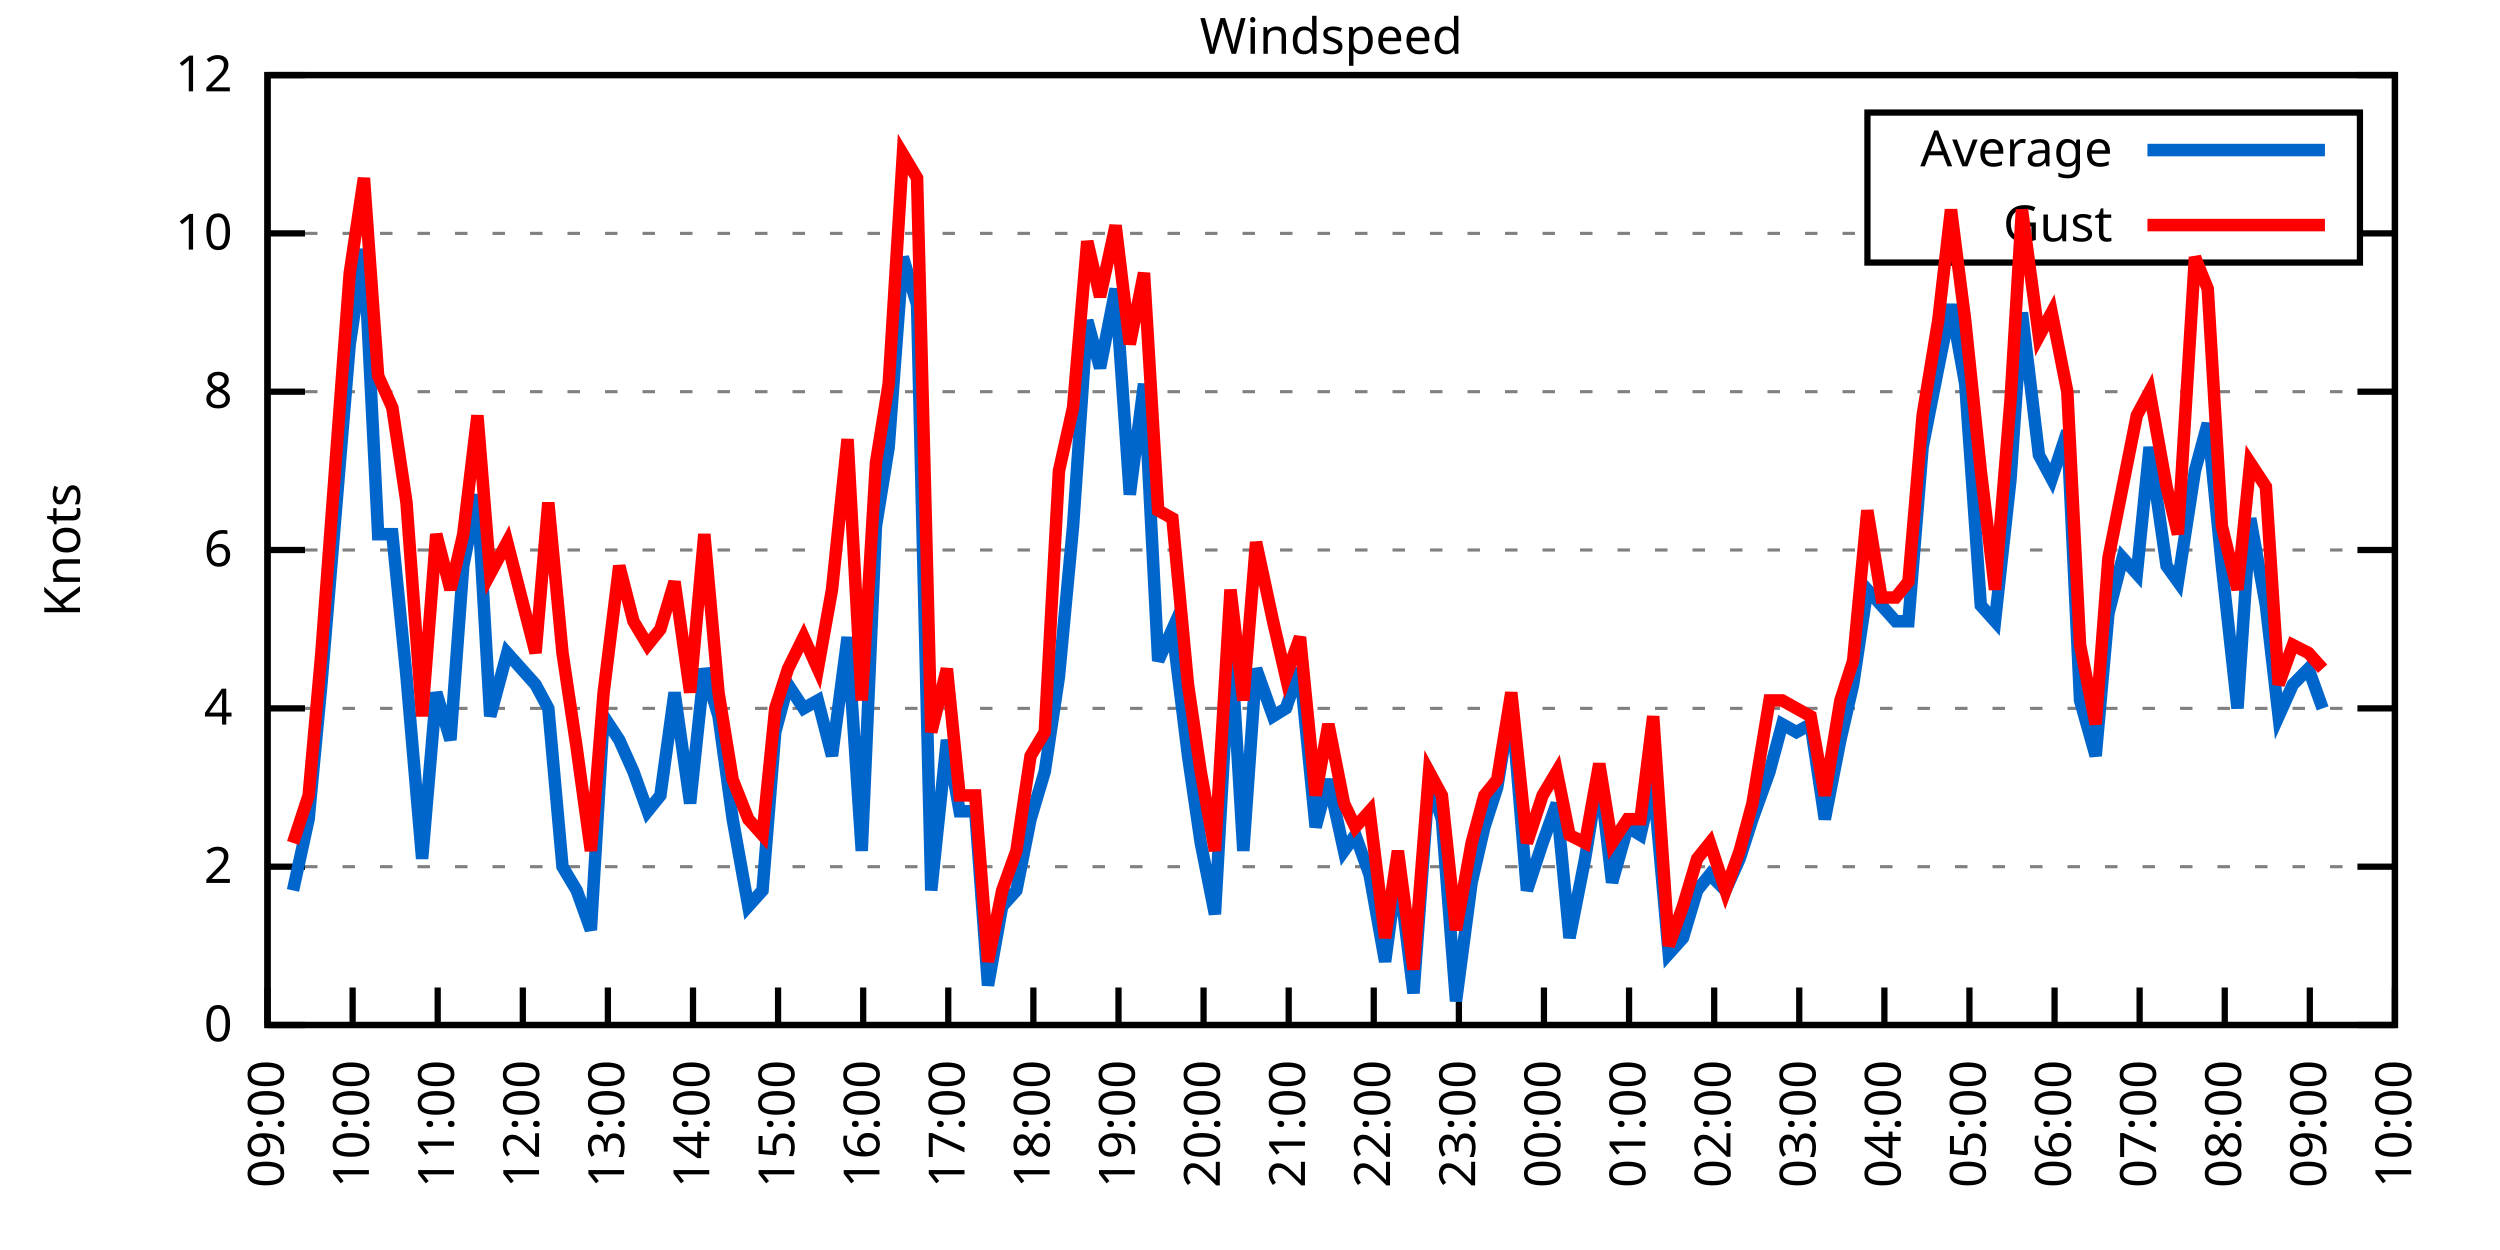
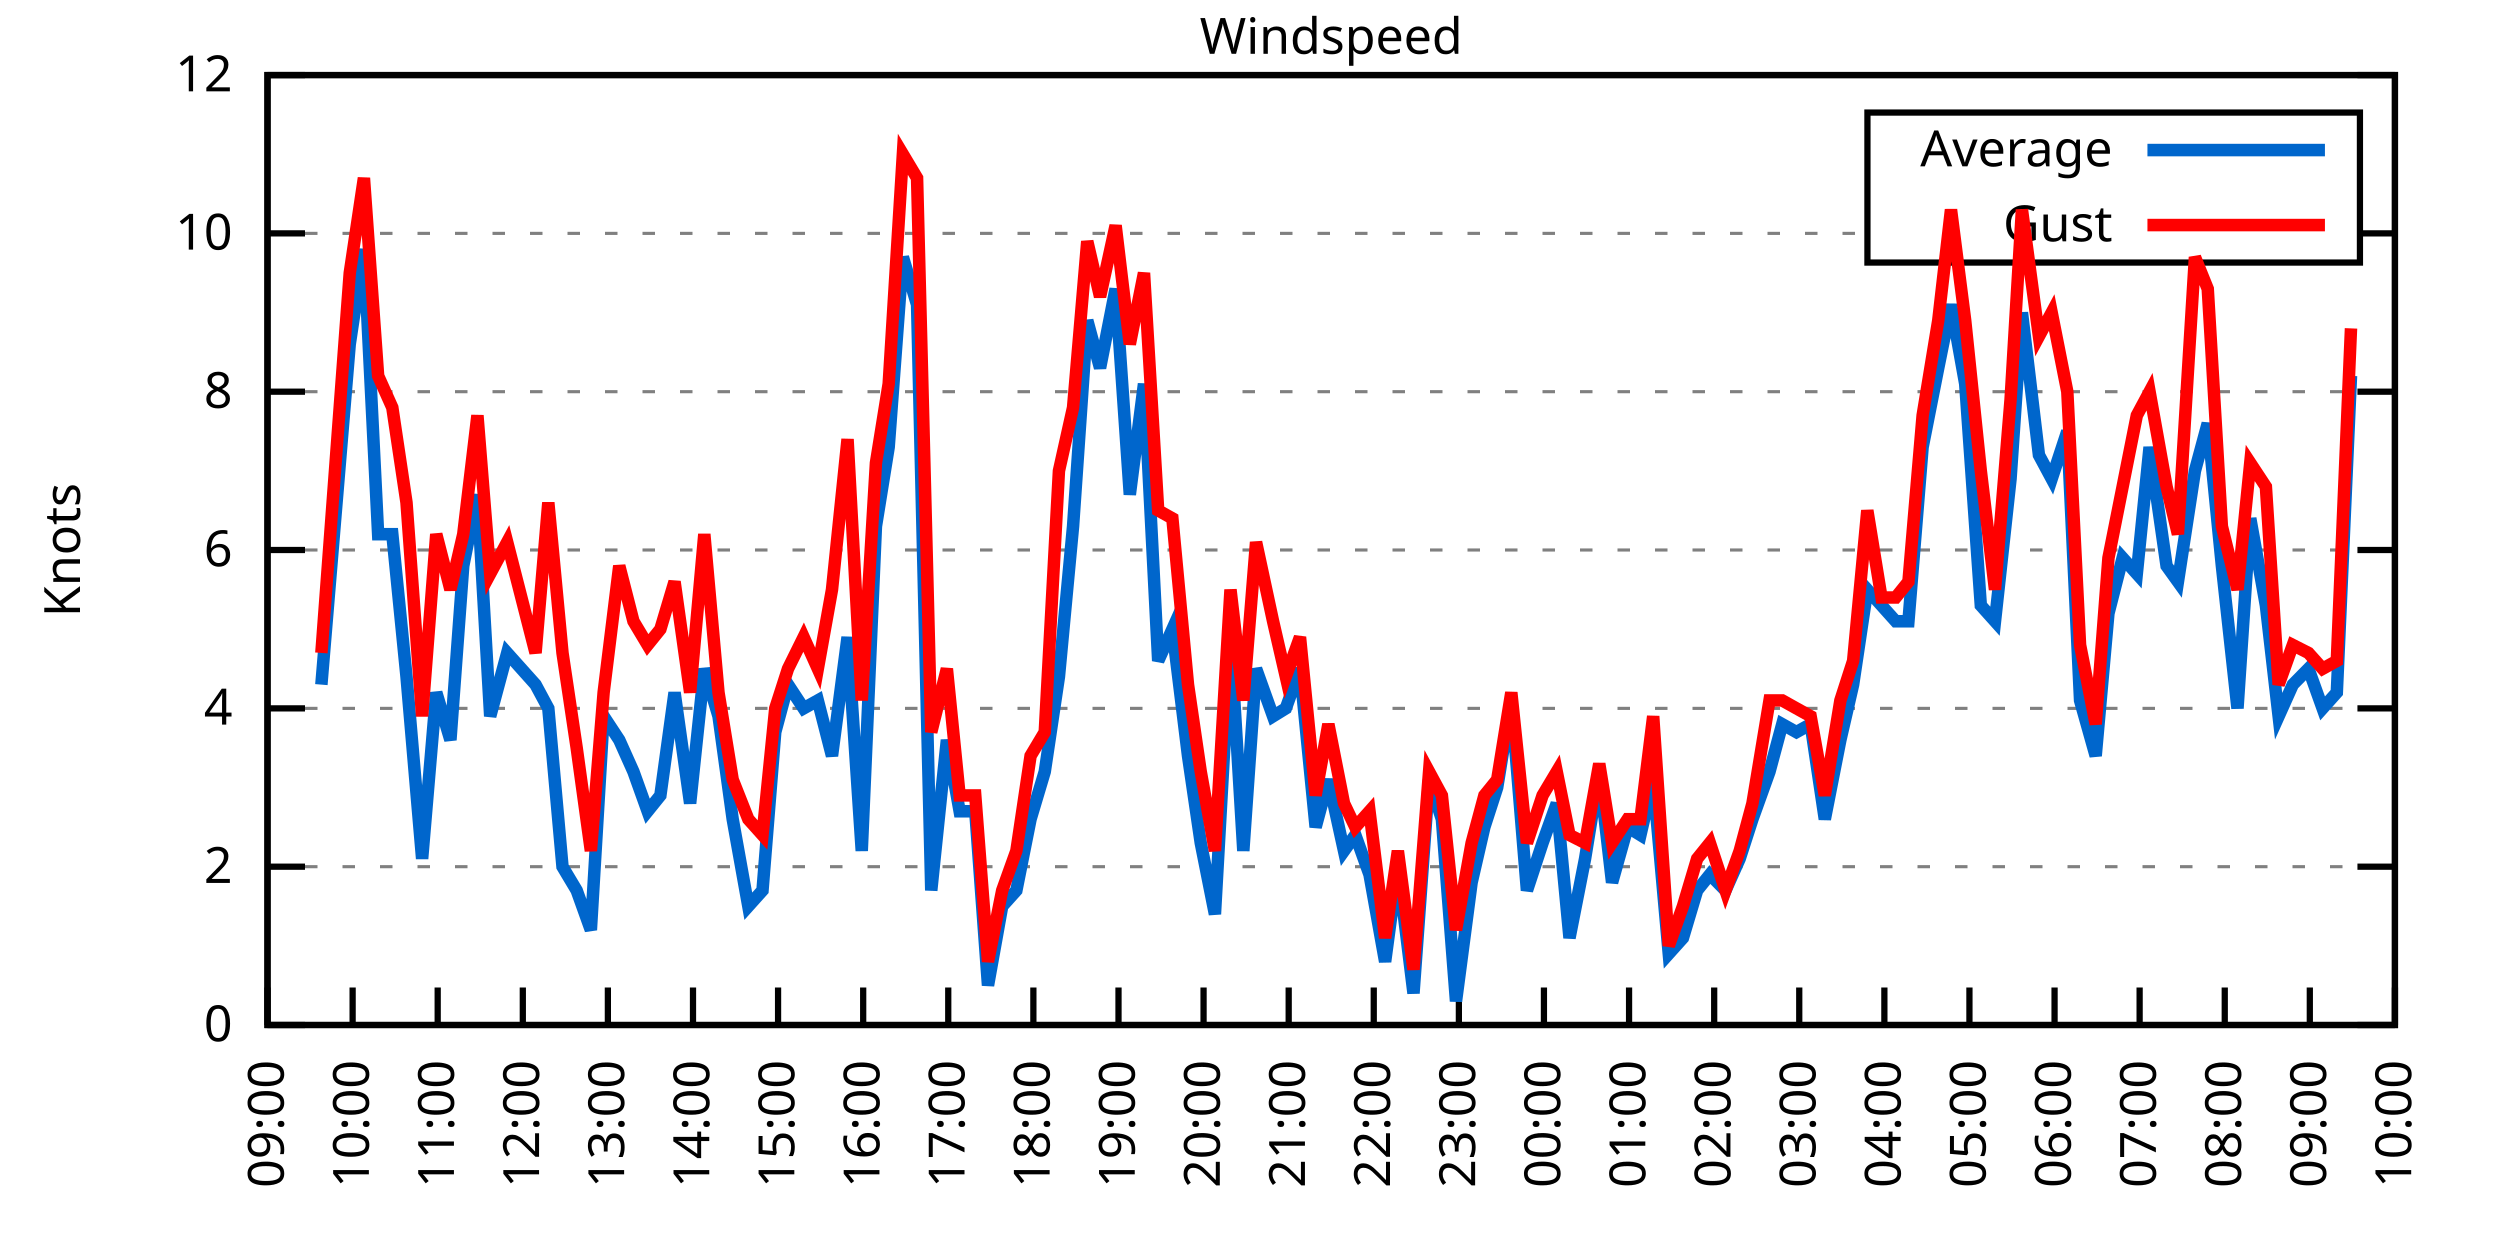
<svg xmlns="http://www.w3.org/2000/svg" xmlns:xlink="http://www.w3.org/1999/xlink" width="400" height="200" viewBox="0 0 400 200">
  <g id="gnuplot_canvas">
    <rect x="0" y="0" width="400" height="200" fill="none" />
    <defs>
      <circle id="gpDot" r="0.5" stroke-width="0.5" stroke="currentColor" />
      <path id="gpPt0" stroke-width="0.333" stroke="currentColor" d="M-1,0 h2 M0,-1 v2" />
      <path id="gpPt1" stroke-width="0.333" stroke="currentColor" d="M-1,-1 L1,1 M1,-1 L-1,1" />
      <path id="gpPt2" stroke-width="0.333" stroke="currentColor" d="M-1,0 L1,0 M0,-1 L0,1 M-1,-1 L1,1 M-1,1 L1,-1" />
      <rect id="gpPt3" stroke-width="0.333" stroke="currentColor" x="-1" y="-1" width="2" height="2" />
      <rect id="gpPt4" stroke-width="0.333" stroke="currentColor" fill="currentColor" x="-1" y="-1" width="2" height="2" />
      <circle id="gpPt5" stroke-width="0.333" stroke="currentColor" cx="0" cy="0" r="1" />
      <use xlink:href="#gpPt5" id="gpPt6" fill="currentColor" stroke="none" />
      <path id="gpPt7" stroke-width="0.333" stroke="currentColor" d="M0,-1.33 L-1.33,0.67 L1.33,0.67 z" />
      <use xlink:href="#gpPt7" id="gpPt8" fill="currentColor" stroke="none" />
      <use xlink:href="#gpPt7" id="gpPt9" stroke="currentColor" transform="rotate(180)" />
      <use xlink:href="#gpPt9" id="gpPt10" fill="currentColor" stroke="none" />
      <use xlink:href="#gpPt3" id="gpPt11" stroke="currentColor" transform="rotate(45)" />
      <use xlink:href="#gpPt11" id="gpPt12" fill="currentColor" stroke="none" />
      <path id="gpPt13" stroke-width="0.333" stroke="currentColor" d="M0,1.330 L1.265,0.411 L0.782,-1.067 L-0.782,-1.076 L-1.265,0.411 z" />
      <use xlink:href="#gpPt13" id="gpPt14" fill="currentColor" stroke="none" />
      <filter id="textbox" filterUnits="objectBoundingBox" x="0" y="0" height="1" width="1">
        <feFlood flood-color="white" flood-opacity="1" result="bgnd" />
        <feComposite in="SourceGraphic" in2="bgnd" operator="atop" />
      </filter>
      <filter id="greybox" filterUnits="objectBoundingBox" x="0" y="0" height="1" width="1">
        <feFlood flood-color="lightgrey" flood-opacity="1" result="grey" />
        <feComposite in="SourceGraphic" in2="grey" operator="atop" />
      </filter>
    </defs>
    <g fill="none" color="white" stroke="currentColor" stroke-width="1.00" stroke-linecap="butt" stroke-linejoin="miter">
</g>
    <g fill="none" color="black" stroke="currentColor" stroke-width="1.00" stroke-linecap="butt" stroke-linejoin="miter">
      <g stroke="none" shape-rendering="crispEdges">
        <polygon fill="rgb(255, 255, 255)" points="42.80,164.00 383.18,164.00 383.18,12.02 42.80,12.02 " />
      </g>
    </g>
    <g fill="none" color="black" stroke="currentColor" stroke-width="1.00" stroke-linecap="butt" stroke-linejoin="miter">
</g>
    <g fill="none" color="black" stroke="black" stroke-width="0.50" stroke-linecap="butt" stroke-linejoin="miter">
</g>
    <g fill="none" color="gray" stroke="currentColor" stroke-width="0.50" stroke-linecap="butt" stroke-linejoin="miter">
      <path stroke="gray" stroke-dasharray="2,4" class="gridline" d="M42.80,164.00 L383.19,164.00  " />
    </g>
    <g fill="none" color="gray" stroke="gray" stroke-width="1.00" stroke-linecap="butt" stroke-linejoin="miter">
</g>
    <g fill="none" color="black" stroke="currentColor" stroke-width="1.00" stroke-linecap="butt" stroke-linejoin="miter">
      <path stroke="black" d="M42.80,164.00 L48.80,164.00 M383.19,164.00 L377.19,164.00  " />
      <g transform="translate(37.20,166.60)" stroke="none" fill="black" font-family="Sans" font-size="8.00" text-anchor="end">
        <text>
          <tspan font-family="Sans"> 0</tspan>
        </text>
      </g>
    </g>
    <g fill="none" color="black" stroke="currentColor" stroke-width="1.00" stroke-linecap="butt" stroke-linejoin="miter">
</g>
    <g fill="none" color="black" stroke="black" stroke-width="0.50" stroke-linecap="butt" stroke-linejoin="miter">
</g>
    <g fill="none" color="gray" stroke="currentColor" stroke-width="0.50" stroke-linecap="butt" stroke-linejoin="miter">
      <path stroke="gray" stroke-dasharray="2,4" class="gridline" d="M42.80,138.67 L383.19,138.67  " />
    </g>
    <g fill="none" color="gray" stroke="gray" stroke-width="1.00" stroke-linecap="butt" stroke-linejoin="miter">
</g>
    <g fill="none" color="black" stroke="currentColor" stroke-width="1.00" stroke-linecap="butt" stroke-linejoin="miter">
      <path stroke="black" d="M42.80,138.67 L48.80,138.67 M383.19,138.67 L377.19,138.67  " />
      <g transform="translate(37.20,141.27)" stroke="none" fill="black" font-family="Sans" font-size="8.00" text-anchor="end">
        <text>
          <tspan font-family="Sans"> 2</tspan>
        </text>
      </g>
    </g>
    <g fill="none" color="black" stroke="currentColor" stroke-width="1.00" stroke-linecap="butt" stroke-linejoin="miter">
</g>
    <g fill="none" color="black" stroke="black" stroke-width="0.50" stroke-linecap="butt" stroke-linejoin="miter">
</g>
    <g fill="none" color="gray" stroke="currentColor" stroke-width="0.50" stroke-linecap="butt" stroke-linejoin="miter">
      <path stroke="gray" stroke-dasharray="2,4" class="gridline" d="M42.80,113.34 L383.19,113.34  " />
    </g>
    <g fill="none" color="gray" stroke="gray" stroke-width="1.00" stroke-linecap="butt" stroke-linejoin="miter">
</g>
    <g fill="none" color="black" stroke="currentColor" stroke-width="1.00" stroke-linecap="butt" stroke-linejoin="miter">
      <path stroke="black" d="M42.80,113.34 L48.80,113.34 M383.19,113.34 L377.19,113.34  " />
      <g transform="translate(37.20,115.94)" stroke="none" fill="black" font-family="Sans" font-size="8.00" text-anchor="end">
        <text>
          <tspan font-family="Sans"> 4</tspan>
        </text>
      </g>
    </g>
    <g fill="none" color="black" stroke="currentColor" stroke-width="1.00" stroke-linecap="butt" stroke-linejoin="miter">
</g>
    <g fill="none" color="black" stroke="black" stroke-width="0.50" stroke-linecap="butt" stroke-linejoin="miter">
</g>
    <g fill="none" color="gray" stroke="currentColor" stroke-width="0.50" stroke-linecap="butt" stroke-linejoin="miter">
      <path stroke="gray" stroke-dasharray="2,4" class="gridline" d="M42.80,88.00 L383.19,88.00  " />
    </g>
    <g fill="none" color="gray" stroke="gray" stroke-width="1.00" stroke-linecap="butt" stroke-linejoin="miter">
</g>
    <g fill="none" color="black" stroke="currentColor" stroke-width="1.00" stroke-linecap="butt" stroke-linejoin="miter">
      <path stroke="black" d="M42.80,88.00 L48.80,88.00 M383.19,88.00 L377.19,88.00  " />
      <g transform="translate(37.20,90.60)" stroke="none" fill="black" font-family="Sans" font-size="8.00" text-anchor="end">
        <text>
          <tspan font-family="Sans"> 6</tspan>
        </text>
      </g>
    </g>
    <g fill="none" color="black" stroke="currentColor" stroke-width="1.00" stroke-linecap="butt" stroke-linejoin="miter">
</g>
    <g fill="none" color="black" stroke="black" stroke-width="0.50" stroke-linecap="butt" stroke-linejoin="miter">
</g>
    <g fill="none" color="gray" stroke="currentColor" stroke-width="0.50" stroke-linecap="butt" stroke-linejoin="miter">
      <path stroke="gray" stroke-dasharray="2,4" class="gridline" d="M42.80,62.67 L383.19,62.67  " />
    </g>
    <g fill="none" color="gray" stroke="gray" stroke-width="1.00" stroke-linecap="butt" stroke-linejoin="miter">
</g>
    <g fill="none" color="black" stroke="currentColor" stroke-width="1.00" stroke-linecap="butt" stroke-linejoin="miter">
      <path stroke="black" d="M42.80,62.67 L48.80,62.67 M383.19,62.67 L377.19,62.67  " />
      <g transform="translate(37.20,65.27)" stroke="none" fill="black" font-family="Sans" font-size="8.00" text-anchor="end">
        <text>
          <tspan font-family="Sans"> 8</tspan>
        </text>
      </g>
    </g>
    <g fill="none" color="black" stroke="currentColor" stroke-width="1.00" stroke-linecap="butt" stroke-linejoin="miter">
</g>
    <g fill="none" color="black" stroke="black" stroke-width="0.50" stroke-linecap="butt" stroke-linejoin="miter">
</g>
    <g fill="none" color="gray" stroke="currentColor" stroke-width="0.50" stroke-linecap="butt" stroke-linejoin="miter">
      <path stroke="gray" stroke-dasharray="2,4" class="gridline" d="M42.80,37.34 L298.79,37.34 M377.59,37.34 L383.19,37.34  " />
    </g>
    <g fill="none" color="gray" stroke="gray" stroke-width="1.00" stroke-linecap="butt" stroke-linejoin="miter">
</g>
    <g fill="none" color="black" stroke="currentColor" stroke-width="1.00" stroke-linecap="butt" stroke-linejoin="miter">
      <path stroke="black" d="M42.80,37.34 L48.80,37.34 M383.19,37.34 L377.19,37.34  " />
      <g transform="translate(37.20,39.94)" stroke="none" fill="black" font-family="Sans" font-size="8.00" text-anchor="end">
        <text>
          <tspan font-family="Sans"> 10</tspan>
        </text>
      </g>
    </g>
    <g fill="none" color="black" stroke="currentColor" stroke-width="1.00" stroke-linecap="butt" stroke-linejoin="miter">
</g>
    <g fill="none" color="black" stroke="black" stroke-width="0.50" stroke-linecap="butt" stroke-linejoin="miter">
</g>
    <g fill="none" color="gray" stroke="currentColor" stroke-width="0.50" stroke-linecap="butt" stroke-linejoin="miter">
      <path stroke="gray" stroke-dasharray="2,4" class="gridline" d="M42.80,12.01 L383.19,12.01  " />
    </g>
    <g fill="none" color="gray" stroke="gray" stroke-width="1.00" stroke-linecap="butt" stroke-linejoin="miter">
</g>
    <g fill="none" color="black" stroke="currentColor" stroke-width="1.00" stroke-linecap="butt" stroke-linejoin="miter">
      <path stroke="black" d="M42.80,12.01 L48.80,12.01 M383.19,12.01 L377.19,12.01  " />
      <g transform="translate(37.20,14.61)" stroke="none" fill="black" font-family="Sans" font-size="8.00" text-anchor="end">
        <text>
          <tspan font-family="Sans"> 12</tspan>
        </text>
      </g>
    </g>
    <g fill="none" color="black" stroke="currentColor" stroke-width="1.00" stroke-linecap="butt" stroke-linejoin="miter">
      <path stroke="black" d="M42.80,164.00 L42.80,158.00  " />
      <g transform="translate(45.40,169.60) rotate(270.00)" stroke="none" fill="black" font-family="Sans" font-size="8.00" text-anchor="end">
        <text>
          <tspan font-family="Sans">09:00</tspan>
        </text>
      </g>
    </g>
    <g fill="none" color="black" stroke="currentColor" stroke-width="1.00" stroke-linecap="butt" stroke-linejoin="miter">
      <path stroke="black" d="M56.42,164.00 L56.42,158.00  " />
      <g transform="translate(59.02,169.60) rotate(270.00)" stroke="none" fill="black" font-family="Sans" font-size="8.00" text-anchor="end">
        <text>
          <tspan font-family="Sans">10:00</tspan>
        </text>
      </g>
    </g>
    <g fill="none" color="black" stroke="currentColor" stroke-width="1.00" stroke-linecap="butt" stroke-linejoin="miter">
      <path stroke="black" d="M70.03,164.00 L70.03,158.00  " />
      <g transform="translate(72.63,169.60) rotate(270.00)" stroke="none" fill="black" font-family="Sans" font-size="8.00" text-anchor="end">
        <text>
          <tspan font-family="Sans">11:00</tspan>
        </text>
      </g>
    </g>
    <g fill="none" color="black" stroke="currentColor" stroke-width="1.00" stroke-linecap="butt" stroke-linejoin="miter">
      <path stroke="black" d="M83.65,164.00 L83.65,158.00  " />
      <g transform="translate(86.25,169.60) rotate(270.00)" stroke="none" fill="black" font-family="Sans" font-size="8.00" text-anchor="end">
        <text>
          <tspan font-family="Sans">12:00</tspan>
        </text>
      </g>
    </g>
    <g fill="none" color="black" stroke="currentColor" stroke-width="1.00" stroke-linecap="butt" stroke-linejoin="miter">
      <path stroke="black" d="M97.26,164.00 L97.26,158.00  " />
      <g transform="translate(99.86,169.60) rotate(270.00)" stroke="none" fill="black" font-family="Sans" font-size="8.00" text-anchor="end">
        <text>
          <tspan font-family="Sans">13:00</tspan>
        </text>
      </g>
    </g>
    <g fill="none" color="black" stroke="currentColor" stroke-width="1.00" stroke-linecap="butt" stroke-linejoin="miter">
      <path stroke="black" d="M110.88,164.00 L110.88,158.00  " />
      <g transform="translate(113.48,169.60) rotate(270.00)" stroke="none" fill="black" font-family="Sans" font-size="8.00" text-anchor="end">
        <text>
          <tspan font-family="Sans">14:00</tspan>
        </text>
      </g>
    </g>
    <g fill="none" color="black" stroke="currentColor" stroke-width="1.00" stroke-linecap="butt" stroke-linejoin="miter">
      <path stroke="black" d="M124.49,164.00 L124.49,158.00  " />
      <g transform="translate(127.09,169.60) rotate(270.00)" stroke="none" fill="black" font-family="Sans" font-size="8.00" text-anchor="end">
        <text>
          <tspan font-family="Sans">15:00</tspan>
        </text>
      </g>
    </g>
    <g fill="none" color="black" stroke="currentColor" stroke-width="1.00" stroke-linecap="butt" stroke-linejoin="miter">
      <path stroke="black" d="M138.11,164.00 L138.11,158.00  " />
      <g transform="translate(140.71,169.60) rotate(270.00)" stroke="none" fill="black" font-family="Sans" font-size="8.00" text-anchor="end">
        <text>
          <tspan font-family="Sans">16:00</tspan>
        </text>
      </g>
    </g>
    <g fill="none" color="black" stroke="currentColor" stroke-width="1.00" stroke-linecap="butt" stroke-linejoin="miter">
      <path stroke="black" d="M151.72,164.00 L151.72,158.00  " />
      <g transform="translate(154.32,169.60) rotate(270.00)" stroke="none" fill="black" font-family="Sans" font-size="8.00" text-anchor="end">
        <text>
          <tspan font-family="Sans">17:00</tspan>
        </text>
      </g>
    </g>
    <g fill="none" color="black" stroke="currentColor" stroke-width="1.00" stroke-linecap="butt" stroke-linejoin="miter">
      <path stroke="black" d="M165.34,164.00 L165.34,158.00  " />
      <g transform="translate(167.94,169.60) rotate(270.00)" stroke="none" fill="black" font-family="Sans" font-size="8.00" text-anchor="end">
        <text>
          <tspan font-family="Sans">18:00</tspan>
        </text>
      </g>
    </g>
    <g fill="none" color="black" stroke="currentColor" stroke-width="1.00" stroke-linecap="butt" stroke-linejoin="miter">
      <path stroke="black" d="M178.96,164.00 L178.96,158.00  " />
      <g transform="translate(181.56,169.60) rotate(270.00)" stroke="none" fill="black" font-family="Sans" font-size="8.00" text-anchor="end">
        <text>
          <tspan font-family="Sans">19:00</tspan>
        </text>
      </g>
    </g>
    <g fill="none" color="black" stroke="currentColor" stroke-width="1.00" stroke-linecap="butt" stroke-linejoin="miter">
      <path stroke="black" d="M192.57,164.00 L192.57,158.00  " />
      <g transform="translate(195.17,169.60) rotate(270.00)" stroke="none" fill="black" font-family="Sans" font-size="8.00" text-anchor="end">
        <text>
          <tspan font-family="Sans">20:00</tspan>
        </text>
      </g>
    </g>
    <g fill="none" color="black" stroke="currentColor" stroke-width="1.00" stroke-linecap="butt" stroke-linejoin="miter">
      <path stroke="black" d="M206.19,164.00 L206.19,158.00  " />
      <g transform="translate(208.79,169.60) rotate(270.00)" stroke="none" fill="black" font-family="Sans" font-size="8.00" text-anchor="end">
        <text>
          <tspan font-family="Sans">21:00</tspan>
        </text>
      </g>
    </g>
    <g fill="none" color="black" stroke="currentColor" stroke-width="1.00" stroke-linecap="butt" stroke-linejoin="miter">
      <path stroke="black" d="M219.80,164.00 L219.80,158.00  " />
      <g transform="translate(222.40,169.60) rotate(270.00)" stroke="none" fill="black" font-family="Sans" font-size="8.00" text-anchor="end">
        <text>
          <tspan font-family="Sans">22:00</tspan>
        </text>
      </g>
    </g>
    <g fill="none" color="black" stroke="currentColor" stroke-width="1.00" stroke-linecap="butt" stroke-linejoin="miter">
      <path stroke="black" d="M233.42,164.00 L233.42,158.00  " />
      <g transform="translate(236.02,169.60) rotate(270.00)" stroke="none" fill="black" font-family="Sans" font-size="8.00" text-anchor="end">
        <text>
          <tspan font-family="Sans">23:00</tspan>
        </text>
      </g>
    </g>
    <g fill="none" color="black" stroke="currentColor" stroke-width="1.00" stroke-linecap="butt" stroke-linejoin="miter">
      <path stroke="black" d="M247.03,164.00 L247.03,158.00  " />
      <g transform="translate(249.63,169.60) rotate(270.00)" stroke="none" fill="black" font-family="Sans" font-size="8.00" text-anchor="end">
        <text>
          <tspan font-family="Sans">00:00</tspan>
        </text>
      </g>
    </g>
    <g fill="none" color="black" stroke="currentColor" stroke-width="1.00" stroke-linecap="butt" stroke-linejoin="miter">
      <path stroke="black" d="M260.65,164.00 L260.65,158.00  " />
      <g transform="translate(263.25,169.60) rotate(270.00)" stroke="none" fill="black" font-family="Sans" font-size="8.00" text-anchor="end">
        <text>
          <tspan font-family="Sans">01:00</tspan>
        </text>
      </g>
    </g>
    <g fill="none" color="black" stroke="currentColor" stroke-width="1.00" stroke-linecap="butt" stroke-linejoin="miter">
      <path stroke="black" d="M274.27,164.00 L274.27,158.00  " />
      <g transform="translate(276.87,169.60) rotate(270.00)" stroke="none" fill="black" font-family="Sans" font-size="8.00" text-anchor="end">
        <text>
          <tspan font-family="Sans">02:00</tspan>
        </text>
      </g>
    </g>
    <g fill="none" color="black" stroke="currentColor" stroke-width="1.00" stroke-linecap="butt" stroke-linejoin="miter">
      <path stroke="black" d="M287.88,164.00 L287.88,158.00  " />
      <g transform="translate(290.48,169.60) rotate(270.00)" stroke="none" fill="black" font-family="Sans" font-size="8.00" text-anchor="end">
        <text>
          <tspan font-family="Sans">03:00</tspan>
        </text>
      </g>
    </g>
    <g fill="none" color="black" stroke="currentColor" stroke-width="1.00" stroke-linecap="butt" stroke-linejoin="miter">
      <path stroke="black" d="M301.50,164.00 L301.50,158.00  " />
      <g transform="translate(304.10,169.60) rotate(270.00)" stroke="none" fill="black" font-family="Sans" font-size="8.00" text-anchor="end">
        <text>
          <tspan font-family="Sans">04:00</tspan>
        </text>
      </g>
    </g>
    <g fill="none" color="black" stroke="currentColor" stroke-width="1.00" stroke-linecap="butt" stroke-linejoin="miter">
      <path stroke="black" d="M315.11,164.00 L315.11,158.00  " />
      <g transform="translate(317.71,169.60) rotate(270.00)" stroke="none" fill="black" font-family="Sans" font-size="8.00" text-anchor="end">
        <text>
          <tspan font-family="Sans">05:00</tspan>
        </text>
      </g>
    </g>
    <g fill="none" color="black" stroke="currentColor" stroke-width="1.00" stroke-linecap="butt" stroke-linejoin="miter">
      <path stroke="black" d="M328.73,164.00 L328.73,158.00  " />
      <g transform="translate(331.33,169.60) rotate(270.00)" stroke="none" fill="black" font-family="Sans" font-size="8.00" text-anchor="end">
        <text>
          <tspan font-family="Sans">06:00</tspan>
        </text>
      </g>
    </g>
    <g fill="none" color="black" stroke="currentColor" stroke-width="1.00" stroke-linecap="butt" stroke-linejoin="miter">
      <path stroke="black" d="M342.34,164.00 L342.34,158.00  " />
      <g transform="translate(344.94,169.60) rotate(270.00)" stroke="none" fill="black" font-family="Sans" font-size="8.00" text-anchor="end">
        <text>
          <tspan font-family="Sans">07:00</tspan>
        </text>
      </g>
    </g>
    <g fill="none" color="black" stroke="currentColor" stroke-width="1.00" stroke-linecap="butt" stroke-linejoin="miter">
      <path stroke="black" d="M355.96,164.00 L355.96,158.00  " />
      <g transform="translate(358.56,169.60) rotate(270.00)" stroke="none" fill="black" font-family="Sans" font-size="8.00" text-anchor="end">
        <text>
          <tspan font-family="Sans">08:00</tspan>
        </text>
      </g>
    </g>
    <g fill="none" color="black" stroke="currentColor" stroke-width="1.00" stroke-linecap="butt" stroke-linejoin="miter">
      <path stroke="black" d="M369.57,164.00 L369.57,158.00  " />
      <g transform="translate(372.17,169.60) rotate(270.00)" stroke="none" fill="black" font-family="Sans" font-size="8.00" text-anchor="end">
        <text>
          <tspan font-family="Sans">09:00</tspan>
        </text>
      </g>
    </g>
    <g fill="none" color="black" stroke="currentColor" stroke-width="1.00" stroke-linecap="butt" stroke-linejoin="miter">
      <path stroke="black" d="M383.19,164.00 L383.19,158.00  " />
      <g transform="translate(385.79,169.60) rotate(270.00)" stroke="none" fill="black" font-family="Sans" font-size="8.00" text-anchor="end">
        <text>
          <tspan font-family="Sans">10:00</tspan>
        </text>
      </g>
    </g>
    <g fill="none" color="black" stroke="currentColor" stroke-width="1.00" stroke-linecap="butt" stroke-linejoin="miter">
</g>
    <g fill="none" color="black" stroke="currentColor" stroke-width="1.00" stroke-linecap="butt" stroke-linejoin="miter">
      <path stroke="black" d="M42.80,12.01 L42.80,164.00 L383.19,164.00 L383.19,12.01 L42.80,12.01 Z  " />
    </g>
    <g fill="none" color="black" stroke="currentColor" stroke-width="1.00" stroke-linecap="butt" stroke-linejoin="miter">
</g>
    <g fill="none" color="black" stroke="currentColor" stroke-width="1.00" stroke-linecap="butt" stroke-linejoin="miter">
      <path stroke="black" d="M298.79,42.01 L298.79,18.01 L377.59,18.01 L377.59,42.01 L298.79,42.01 Z  " />
    </g>
    <g id="Windspeed_plot_1">
      <g fill="none" color="white" stroke="black" stroke-width="2.00" stroke-linecap="butt" stroke-linejoin="miter">
</g>
      <g fill="none" color="black" stroke="currentColor" stroke-width="2.00" stroke-linecap="butt" stroke-linejoin="miter">
        <g transform="translate(337.99,26.61)" stroke="none" fill="black" font-family="Sans" font-size="8.00" text-anchor="end">
          <text>
            <tspan font-family="Sans">Average</tspan>
          </text>
        </g>
      </g>
      <g fill="none" color="black" stroke="currentColor" stroke-width="2.00" stroke-linecap="butt" stroke-linejoin="miter">
-         <path stroke="rgb(  0, 102, 204)" d="M343.59,24.01 L371.99,24.01 M46.88,142.47 L49.38,131.07 L51.42,109.54 L55.96,55.07 L58.23,39.87 L60.50,85.47   L62.77,85.47 L65.04,108.27 L67.54,137.40 L69.80,110.80 L72.07,118.40 L74.12,90.54 L76.39,79.14 L78.43,114.60   L81.15,104.47 L85.69,109.54 L87.73,113.34 L90.00,138.67 L92.27,142.47 L94.54,148.80 L96.58,114.60 L99.08,118.40   L101.35,123.47 L103.62,129.80 L105.66,127.27 L107.93,110.80 L110.42,128.54 L112.69,107.00 L114.96,114.60 L117.23,131.07   L119.73,145.00 L122.00,142.47 L124.04,117.14 L126.08,109.54 L128.58,113.34 L130.85,112.07 L133.12,120.94 L135.61,101.94   L137.88,136.14 L140.15,84.21 L142.19,71.54 L144.46,41.14 L146.73,48.74 L149.00,142.47 L151.50,118.40 L153.54,129.80   L156.04,129.80 L158.08,157.67 L160.35,145.00 L162.62,142.47 L164.89,131.07 L167.16,123.47 L169.43,108.27 L171.69,84.21   L173.96,51.27 L176.01,58.87 L178.50,46.21 L180.77,79.14 L183.04,61.41 L185.31,105.74 L187.58,100.67 L190.08,120.94   L192.12,134.87 L194.39,146.27 L196.88,101.94 L198.93,136.14 L200.97,107.00 L203.69,114.60 L205.73,113.34 L208.00,107.00   L210.50,132.34 L212.54,124.74 L215.04,136.14 L216.85,133.60 L219.12,139.93 L221.62,153.87 L223.66,138.67 L226.16,158.93   L228.65,124.74 L230.70,131.07 L232.96,160.20 L235.46,141.20 L237.50,132.34 L239.55,126.00 L241.81,112.07 L244.31,142.47   L246.81,134.87 L249.08,128.54 L251.12,150.07 L253.61,137.40 L255.88,123.47 L257.93,141.20 L260.42,132.34 L262.47,133.60   L264.51,124.74 L267.00,152.60 L269.27,150.07 L271.54,142.47 L273.58,139.93 L276.08,142.47 L278.35,137.40 L280.39,131.07   L283.12,123.47 L285.16,115.87 L287.43,117.14 L289.70,115.87 L291.97,131.07 L294.46,118.40 L296.50,109.54 L298.77,94.34   L301.04,96.87 L303.31,99.40 L305.35,99.40 L307.62,71.54 L310.12,58.87 L312.16,48.74 L314.43,61.41 L316.93,96.87   L319.20,99.40 L321.69,76.61 L323.51,50.01 L326.23,72.81 L328.27,76.61 L330.77,69.01 L332.81,112.07 L335.31,120.94   L337.35,98.14 L339.62,89.27 L341.89,91.80 L343.93,71.54 L346.65,90.54 L348.47,93.07 L351.19,75.34 L353.24,67.74   L355.50,90.54 L358.00,113.34 L360.04,82.94 L362.54,96.87 L364.58,114.60 L366.85,109.54 L369.35,107.00 L371.62,113.34    " />
+         <path stroke="rgb(  0, 102, 204)" d="M343.59,24.01 L371.99,24.01 M51.42,109.54 L55.96,55.07 L58.23,39.87 L60.50,85.47 L62.77,85.47 L65.04,108.27   L67.54,137.40 L69.80,110.80 L72.07,118.40 L74.12,90.54 L76.39,79.14 L78.43,114.60 L81.15,104.47 L85.69,109.54   L87.73,113.34 L90.00,138.67 L92.27,142.47 L94.54,148.80 L96.58,114.60 L99.08,118.40 L101.35,123.47 L103.62,129.80   L105.66,127.27 L107.93,110.80 L110.42,128.54 L112.69,107.00 L114.96,114.60 L117.23,131.07 L119.73,145.00 L122.00,142.47   L124.04,117.14 L126.08,109.54 L128.58,113.34 L130.85,112.07 L133.12,120.94 L135.61,101.94 L137.88,136.14 L140.15,84.21   L142.19,71.54 L144.46,41.14 L146.73,48.74 L149.00,142.47 L151.50,118.40 L153.54,129.80 L156.04,129.80 L158.08,157.67   L160.35,145.00 L162.62,142.47 L164.89,131.07 L167.16,123.47 L169.43,108.27 L171.69,84.21 L173.96,51.27 L176.01,58.87   L178.50,46.21 L180.77,79.14 L183.04,61.41 L185.31,105.74 L187.58,100.67 L190.08,120.94 L192.12,134.87 L194.39,146.27   L196.88,101.94 L198.93,136.14 L200.97,107.00 L203.69,114.60 L205.73,113.34 L208.00,107.00 L210.50,132.34 L212.54,124.74   L215.04,136.14 L216.85,133.60 L219.12,139.93 L221.62,153.87 L223.66,138.67 L226.16,158.93 L228.65,124.74 L230.70,131.07   L232.96,160.20 L235.46,141.20 L237.50,132.34 L239.55,126.00 L241.81,112.07 L244.31,142.47 L246.81,134.87 L249.08,128.54   L251.12,150.07 L253.61,137.40 L255.88,123.47 L257.93,141.20 L260.42,132.34 L262.47,133.60 L264.51,124.74 L267.00,152.60   L269.27,150.07 L271.54,142.47 L273.58,139.93 L276.08,142.47 L278.35,137.40 L280.39,131.07 L283.12,123.47 L285.16,115.87   L287.43,117.14 L289.70,115.87 L291.97,131.07 L294.46,118.40 L296.50,109.54 L298.77,94.34 L301.04,96.87 L303.31,99.40   L305.35,99.40 L307.62,71.54 L310.12,58.87 L312.16,48.74 L314.43,61.41 L316.93,96.87 L319.20,99.40 L321.69,76.61   L323.51,50.01 L326.23,72.81 L328.27,76.61 L330.77,69.01 L332.81,112.07 L335.31,120.94 L337.35,98.14 L339.62,89.27   L341.89,91.80 L343.93,71.54 L346.65,90.54 L348.47,93.07 L351.19,75.34 L353.24,67.74 L355.50,90.54 L358.00,113.34   L360.04,82.94 L362.54,96.87 L364.58,114.60 L366.85,109.54 L369.35,107.00 L371.62,113.34 L373.89,110.80 L376.16,60.14    " />
      </g>
    </g>
    <g id="Windspeed_plot_2">
      <g fill="none" color="black" stroke="currentColor" stroke-width="2.00" stroke-linecap="butt" stroke-linejoin="miter">
        <g transform="translate(337.99,38.61)" stroke="none" fill="black" font-family="Sans" font-size="8.00" text-anchor="end">
          <text>
            <tspan font-family="Sans">Gust</tspan>
          </text>
        </g>
      </g>
      <g fill="none" color="black" stroke="currentColor" stroke-width="2.00" stroke-linecap="butt" stroke-linejoin="miter">
-         <path stroke="rgb(255,   0,   0)" d="M343.59,36.01 L371.99,36.01 M46.88,134.87 L49.38,127.27 L51.42,104.47 L55.96,43.67 L58.23,28.48 L60.50,60.14   L62.77,65.21 L65.04,80.41 L67.54,114.60 L69.80,85.47 L72.07,94.34 L74.12,85.47 L76.39,66.47 L78.43,91.80   L81.15,86.74 L85.69,104.47 L87.73,80.41 L90.00,104.47 L92.27,119.67 L94.54,136.14 L96.58,110.80 L99.08,90.54   L101.35,99.40 L103.62,103.20 L105.66,100.67 L107.93,93.07 L110.42,110.80 L112.69,85.47 L114.96,110.80 L117.23,124.74   L119.73,131.07 L122.00,133.60 L124.04,113.34 L126.08,107.00 L128.58,101.94 L130.85,107.00 L133.12,94.34 L135.61,70.27   L137.88,112.07 L140.15,74.07 L142.19,61.41 L144.46,24.68 L146.73,28.48 L149.00,117.14 L151.50,107.00 L153.54,127.27   L156.04,127.27 L158.08,153.87 L160.35,142.47 L162.62,136.14 L164.89,120.94 L167.16,117.14 L169.43,75.34 L171.69,65.21   L173.96,38.61 L176.01,47.47 L178.50,36.08 L180.77,55.07 L183.04,43.67 L185.31,81.67 L187.58,82.94 L190.08,109.54   L192.12,123.47 L194.39,136.14 L196.88,94.34 L198.93,112.07 L200.97,86.74 L203.69,99.40 L205.73,108.27 L208.00,101.94   L210.50,127.27 L212.54,115.87 L215.04,128.54 L216.85,132.34 L219.12,129.80 L221.62,150.07 L223.66,136.14 L226.16,155.13   L228.65,123.47 L230.70,127.27 L232.96,148.80 L235.46,134.87 L237.50,127.27 L239.55,124.74 L241.81,110.80 L244.31,134.87   L246.81,127.27 L249.08,123.47 L251.12,133.60 L253.61,134.87 L255.88,122.20 L257.93,134.87 L260.42,131.07 L262.47,131.07   L264.51,114.60 L267.00,151.33 L269.27,145.00 L271.54,137.40 L273.58,134.87 L276.08,142.47 L278.35,136.14 L280.39,128.54   L283.12,112.07 L285.16,112.07 L287.43,113.34 L289.70,114.60 L291.97,127.27 L294.46,112.07 L296.50,105.74 L298.77,81.67   L301.04,95.60 L303.31,95.60 L305.35,93.07 L307.62,66.47 L310.12,51.27 L312.16,33.54 L314.43,51.27 L316.93,75.34   L319.20,94.34 L321.69,63.94 L323.51,33.54 L326.23,53.81 L328.27,50.01 L330.77,62.67 L332.81,103.20 L335.31,115.87   L337.35,89.27 L339.62,77.87 L341.89,66.47 L343.93,62.67 L346.65,77.87 L348.47,85.47 L351.19,41.14 L353.24,46.21   L355.50,84.21 L358.00,94.34 L360.04,74.07 L362.54,77.87 L364.58,109.54 L366.85,103.20 L369.35,104.47 L371.62,107.00    " />
+         <path stroke="rgb(255,   0,   0)" d="M343.59,36.01 L371.99,36.01 M51.42,104.47 L55.96,43.67 L58.23,28.48 L60.50,60.14 L62.77,65.21 L65.04,80.41   L67.54,114.60 L69.80,85.47 L72.07,94.34 L74.12,85.47 L76.39,66.47 L78.43,91.80 L81.15,86.74 L85.69,104.47   L87.73,80.41 L90.00,104.47 L92.27,119.67 L94.54,136.14 L96.58,110.80 L99.08,90.54 L101.35,99.40 L103.62,103.20   L105.66,100.67 L107.93,93.07 L110.42,110.80 L112.69,85.47 L114.96,110.80 L117.23,124.74 L119.73,131.07 L122.00,133.60   L124.04,113.34 L126.08,107.00 L128.58,101.94 L130.85,107.00 L133.12,94.34 L135.61,70.27 L137.88,112.07 L140.15,74.07   L142.19,61.41 L144.46,24.68 L146.73,28.48 L149.00,117.14 L151.50,107.00 L153.54,127.27 L156.04,127.27 L158.08,153.87   L160.35,142.47 L162.62,136.14 L164.89,120.94 L167.16,117.14 L169.43,75.34 L171.69,65.21 L173.96,38.61 L176.01,47.47   L178.50,36.08 L180.77,55.07 L183.04,43.67 L185.31,81.67 L187.58,82.94 L190.08,109.54 L192.12,123.47 L194.39,136.14   L196.88,94.34 L198.93,112.07 L200.97,86.74 L203.69,99.40 L205.73,108.27 L208.00,101.94 L210.50,127.27 L212.54,115.87   L215.04,128.54 L216.85,132.34 L219.12,129.80 L221.62,150.07 L223.66,136.14 L226.16,155.13 L228.65,123.47 L230.70,127.27   L232.96,148.80 L235.46,134.87 L237.50,127.27 L239.55,124.74 L241.81,110.80 L244.31,134.87 L246.81,127.27 L249.08,123.47   L251.12,133.60 L253.61,134.87 L255.88,122.20 L257.93,134.87 L260.42,131.07 L262.47,131.07 L264.51,114.60 L267.00,151.33   L269.27,145.00 L271.54,137.40 L273.58,134.87 L276.08,142.47 L278.35,136.14 L280.39,128.54 L283.12,112.07 L285.16,112.07   L287.43,113.34 L289.70,114.60 L291.97,127.27 L294.46,112.07 L296.50,105.74 L298.77,81.67 L301.04,95.60 L303.31,95.60   L305.35,93.07 L307.62,66.47 L310.12,51.27 L312.16,33.54 L314.43,51.27 L316.93,75.34 L319.20,94.34 L321.69,63.94   L323.51,33.54 L326.23,53.81 L328.27,50.01 L330.77,62.67 L332.81,103.20 L335.31,115.87 L337.35,89.27 L339.62,77.87   L341.89,66.47 L343.93,62.67 L346.65,77.87 L348.47,85.47 L351.19,41.14 L353.24,46.21 L355.50,84.21 L358.00,94.34   L360.04,74.07 L362.54,77.87 L364.58,109.54 L366.85,103.20 L369.35,104.47 L371.62,107.00 L373.89,105.74 L376.16,52.54    " />
      </g>
    </g>
    <g fill="none" color="black" stroke="currentColor" stroke-width="2.00" stroke-linecap="butt" stroke-linejoin="miter">
</g>
    <g fill="none" color="black" stroke="black" stroke-width="1.00" stroke-linecap="butt" stroke-linejoin="miter">
</g>
    <g fill="none" color="black" stroke="currentColor" stroke-width="1.00" stroke-linecap="butt" stroke-linejoin="miter">
      <path stroke="black" d="M42.80,12.01 L42.80,164.00 L383.19,164.00 L383.19,12.01 L42.80,12.01 Z  " />
      <g transform="translate(12.80,88.01) rotate(270.00)" stroke="none" fill="black" font-family="Sans" font-size="8.00" text-anchor="middle">
        <text>
          <tspan font-family="Sans">Knots</tspan>
        </text>
      </g>
    </g>
    <g fill="none" color="black" stroke="currentColor" stroke-width="1.00" stroke-linecap="butt" stroke-linejoin="miter">
</g>
    <g fill="none" color="black" stroke="currentColor" stroke-width="1.00" stroke-linecap="butt" stroke-linejoin="miter">
      <g transform="translate(212.99,8.61)" stroke="none" fill="black" font-family="Sans" font-size="8.00" text-anchor="middle">
        <text>
          <tspan font-family="Sans">Windspeed</tspan>
        </text>
      </g>
    </g>
    <g fill="none" color="black" stroke="currentColor" stroke-width="1.00" stroke-linecap="butt" stroke-linejoin="miter">
</g>
  </g>
</svg>
